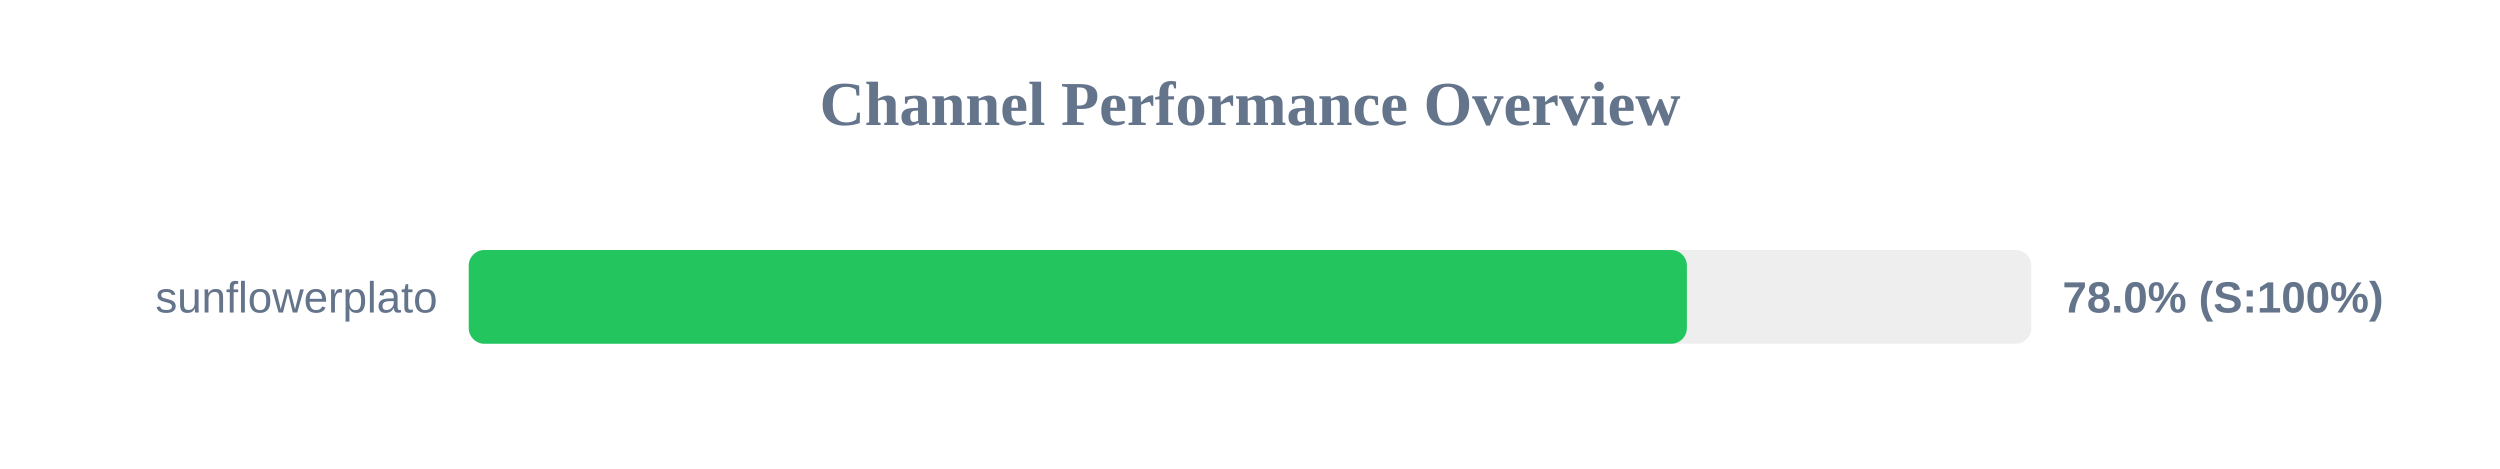
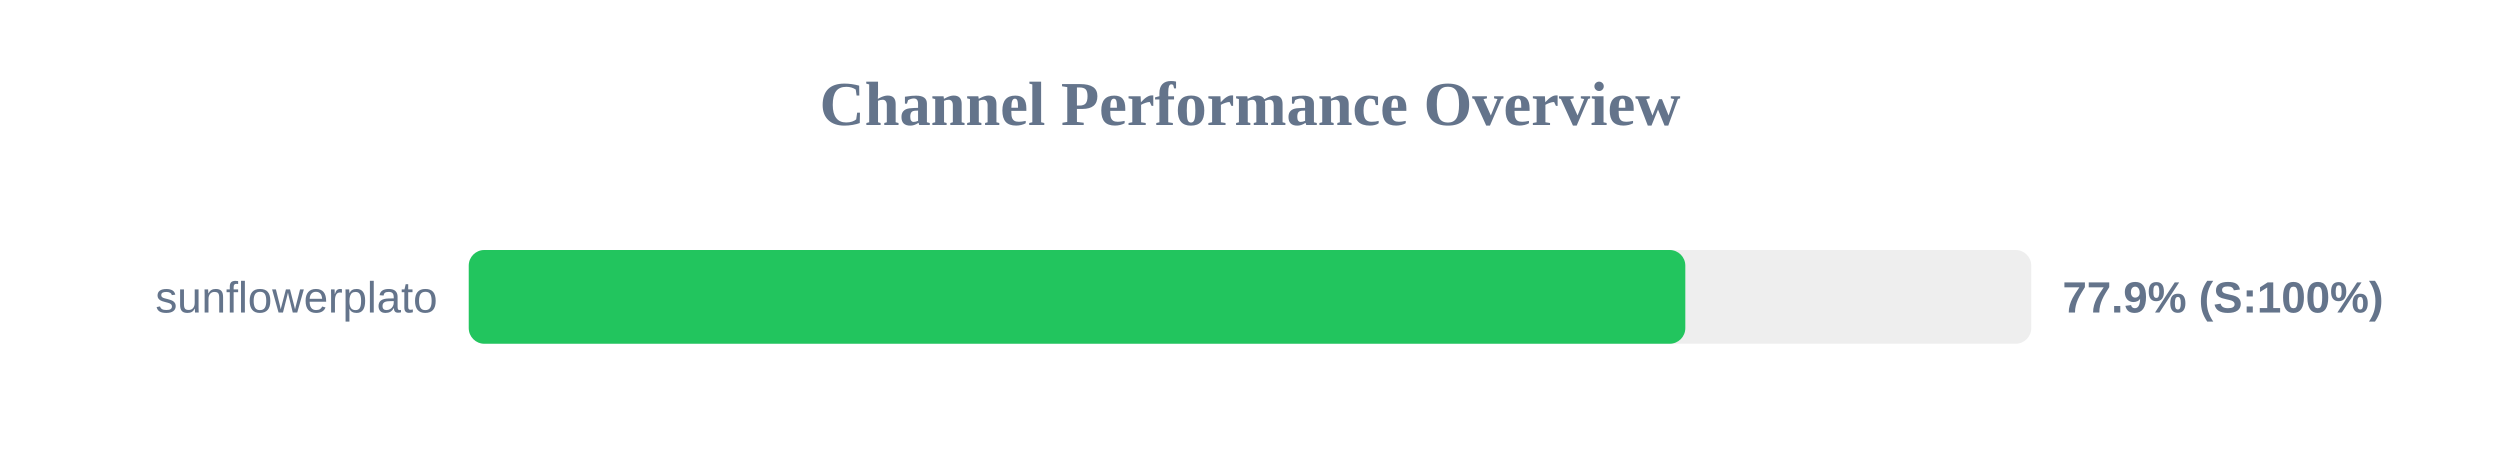
<svg xmlns="http://www.w3.org/2000/svg" width="800" height="150" version="1.1">
  <style>
        .row { font: 14px Arial; fill: #64748b; }
        .score { font: bold 14px Arial; fill: #64748b; }
    </style>
  <text x="400" y="40" text-anchor="middle" font-size="20px" font-weight="bold" fill="#64748b">Channel Performance Overview</text>
  <rect x="150" y="80" width="500" height="30" fill="#eee" rx="5" />
-   <rect x="150" y="80" width="389.8" height="30" fill="#22c55e" rx="5" />
+   <rect x="150" y="80" width="389.3" height="30" fill="#22c55e" rx="5" />
  <text x="140" y="100" text-anchor="end" class="row">sunflowerplato</text>
-   <text x="660" y="100" text-anchor="start" class="score">78.0% (S:100%)</text>
+   <text x="660" y="100" text-anchor="start" class="score">77.9% (S:100%)</text>
</svg>
